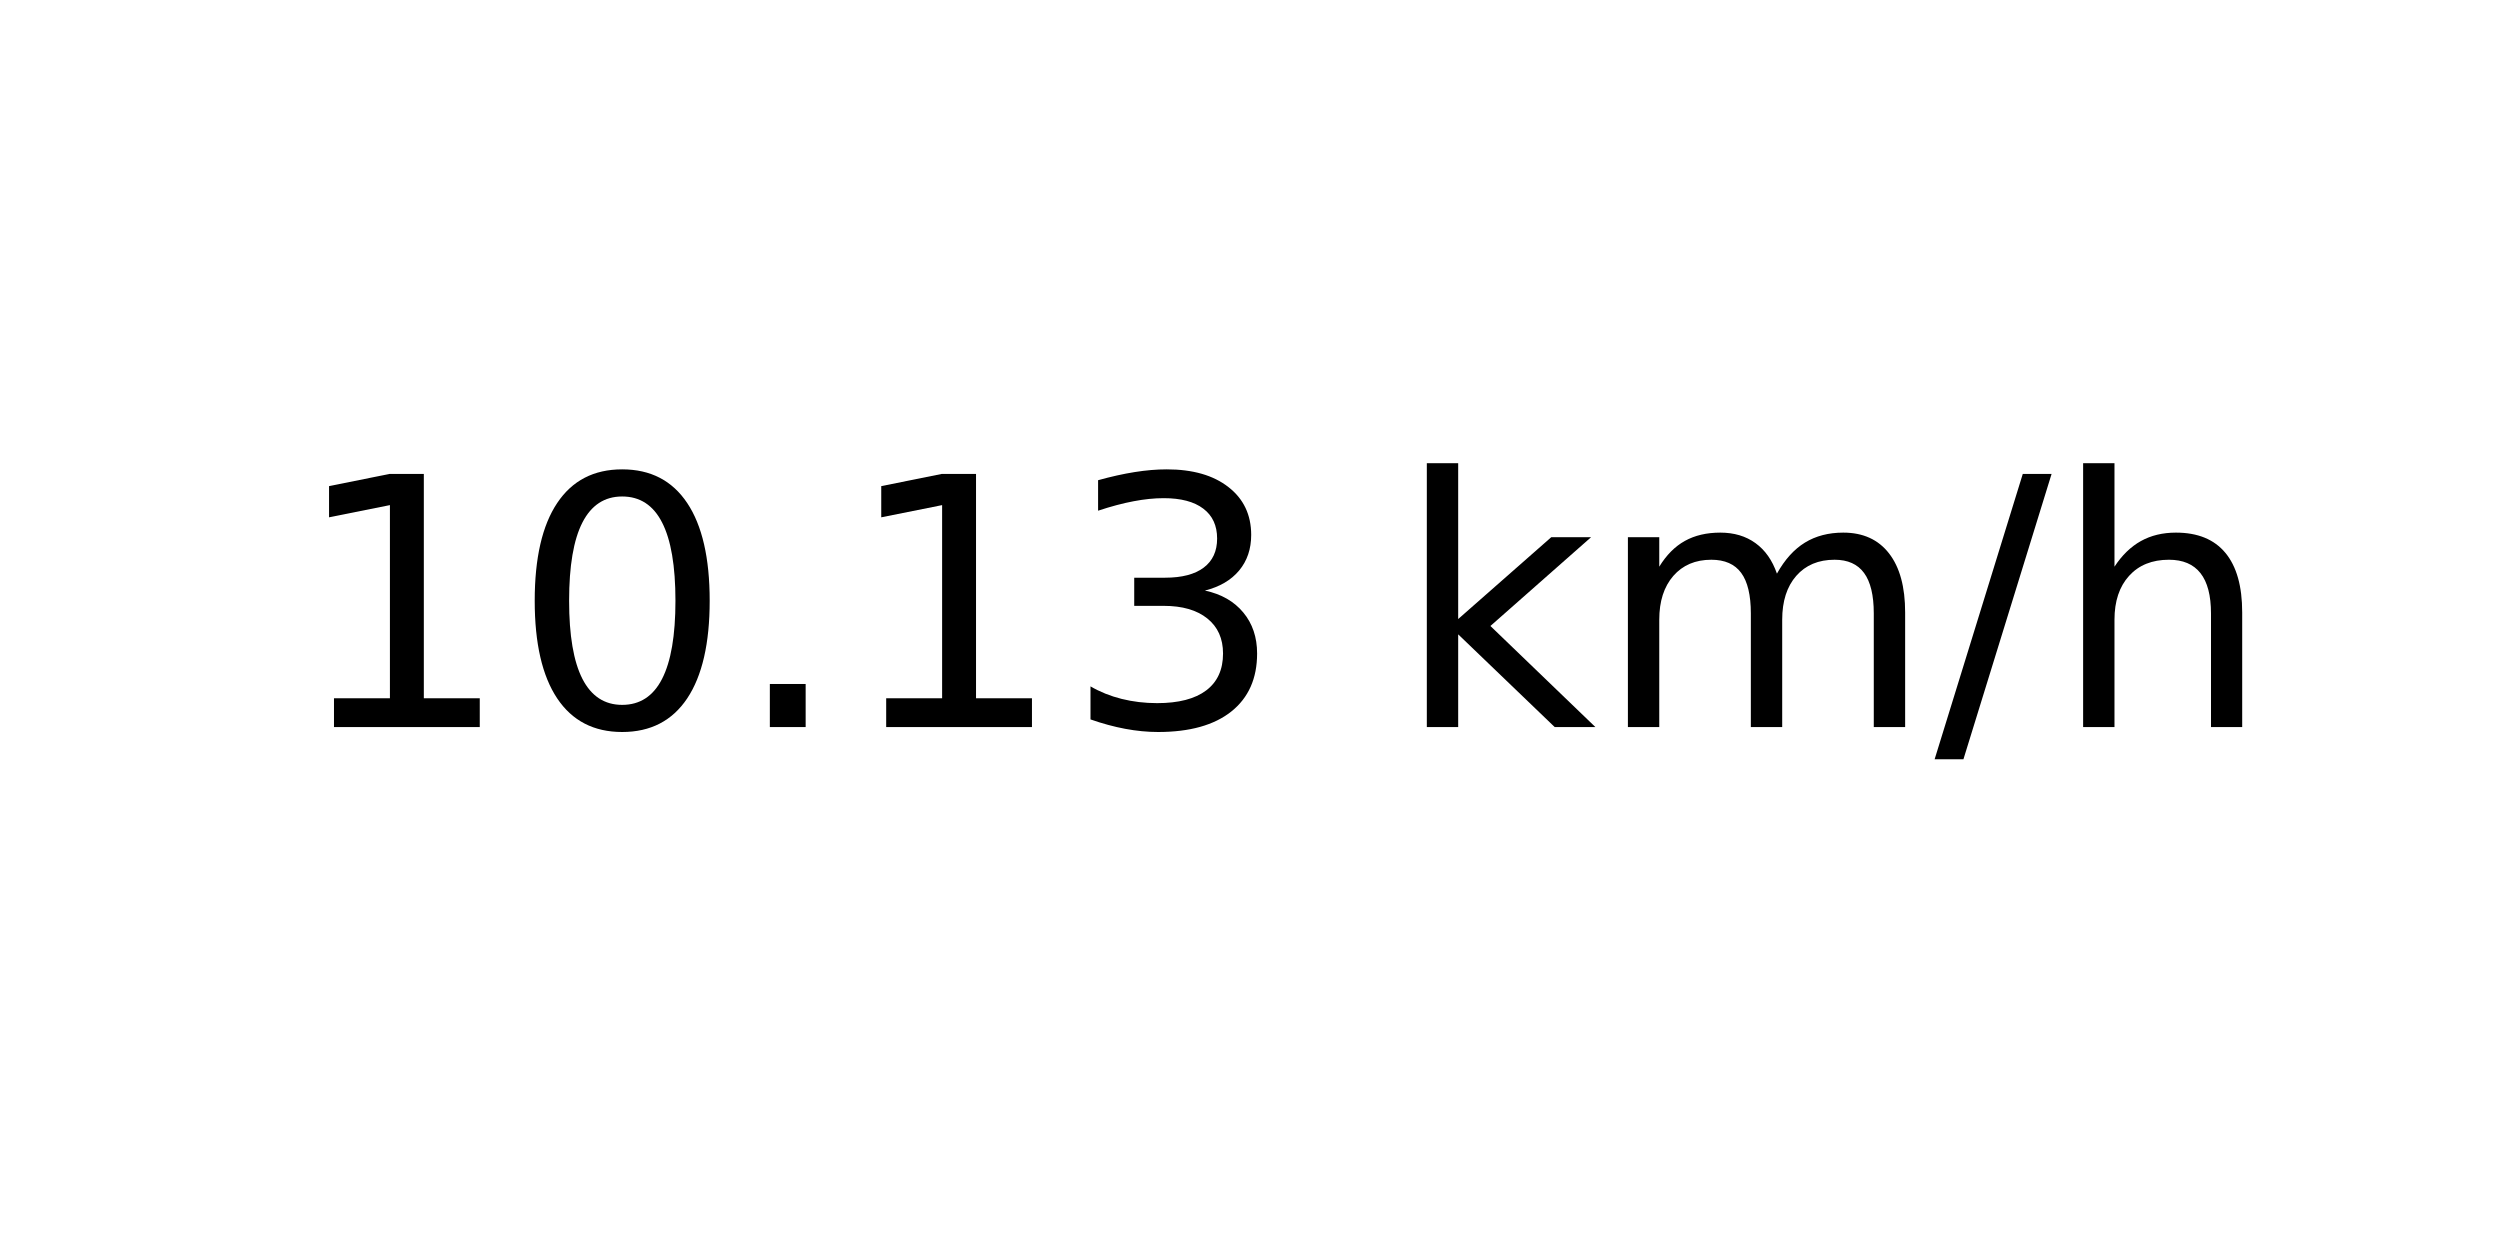
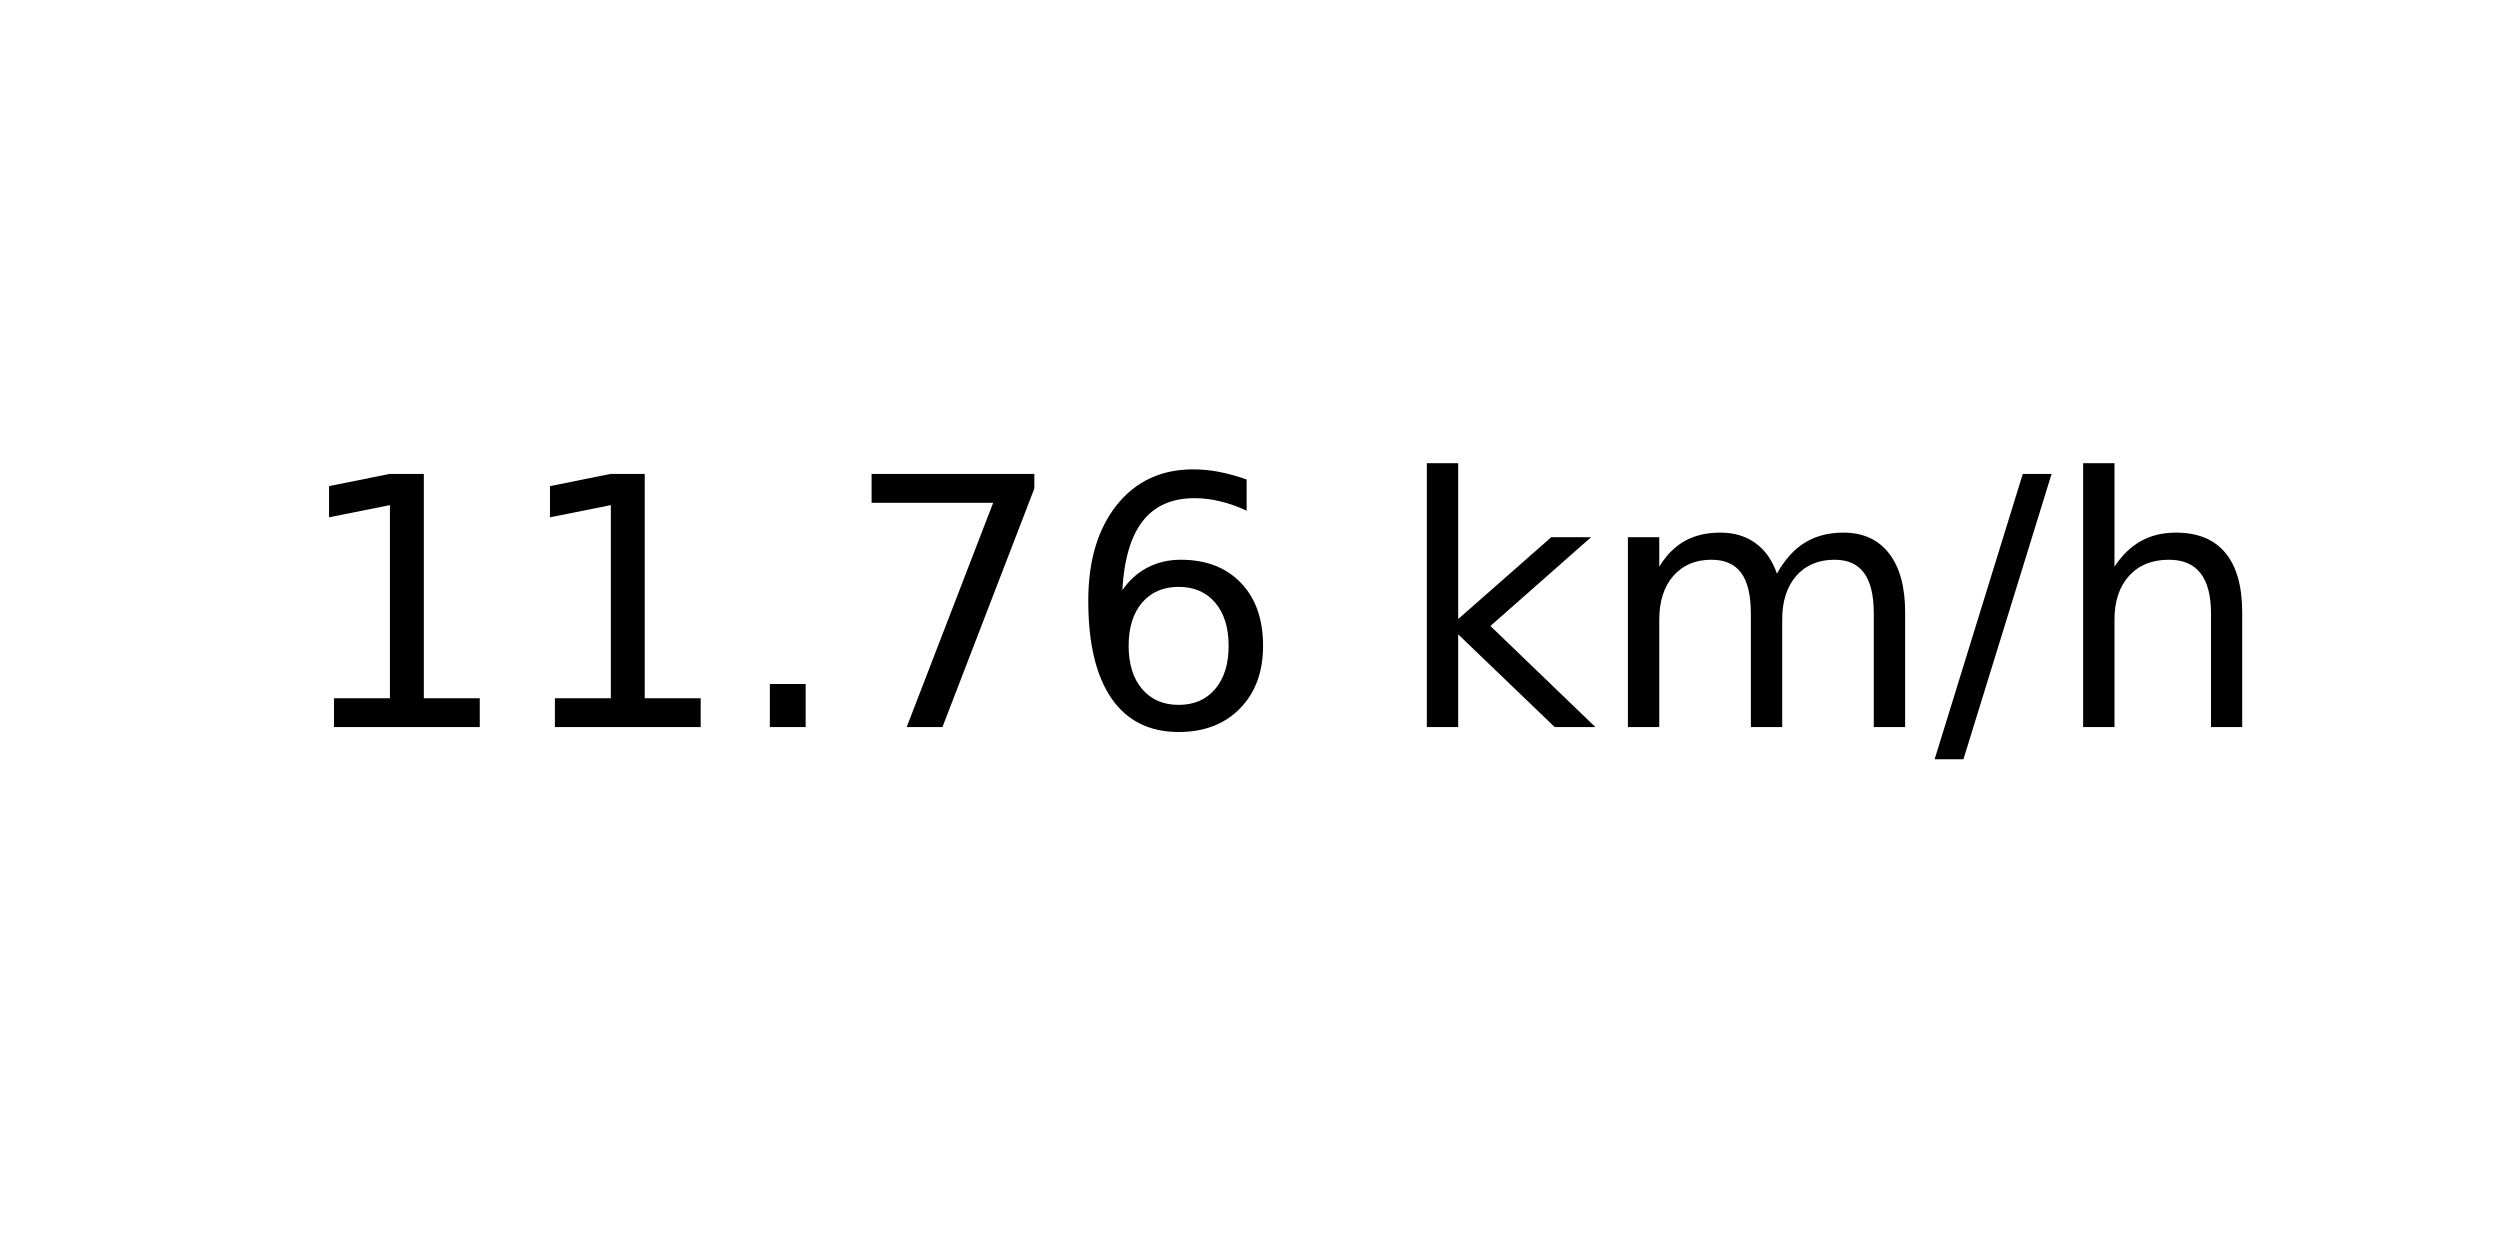
<svg xmlns="http://www.w3.org/2000/svg" xmlns:xlink="http://www.w3.org/1999/xlink" width="72pt" height="36pt" viewBox="0 0 72 36" version="1.1">
  <defs>
    <style type="text/css">*{stroke-linejoin: round; stroke-linecap: butt}</style>
  </defs>
  <g id="figure_1">
    <g id="axes_1">
      <g id="text_1">
        <g transform="translate(8.378125 20.93937) scale(0.1 -0.1)">
          <defs>
            <path id="DejaVuSans-31" d="M 794 531  L 1825 531  L 1825 4091  L 703 3866  L 703 4441  L 1819 4666  L 2450 4666  L 2450 531  L 3481 531  L 3481 0  L 794 0  L 794 531  z " transform="scale(0.015625)" />
-             <path id="DejaVuSans-30" d="M 2034 4250  Q 1547 4250 1301 3770  Q 1056 3291 1056 2328  Q 1056 1369 1301 889  Q 1547 409 2034 409  Q 2525 409 2770 889  Q 3016 1369 3016 2328  Q 3016 3291 2770 3770  Q 2525 4250 2034 4250  z M 2034 4750  Q 2819 4750 3233 4129  Q 3647 3509 3647 2328  Q 3647 1150 3233 529  Q 2819 -91 2034 -91  Q 1250 -91 836 529  Q 422 1150 422 2328  Q 422 3509 836 4129  Q 1250 4750 2034 4750  z " transform="scale(0.015625)" />
            <path id="DejaVuSans-2e" d="M 684 794  L 1344 794  L 1344 0  L 684 0  L 684 794  z " transform="scale(0.015625)" />
-             <path id="DejaVuSans-33" d="M 2597 2516  Q 3050 2419 3304 2112  Q 3559 1806 3559 1356  Q 3559 666 3084 287  Q 2609 -91 1734 -91  Q 1441 -91 1130 -33  Q 819 25 488 141  L 488 750  Q 750 597 1062 519  Q 1375 441 1716 441  Q 2309 441 2620 675  Q 2931 909 2931 1356  Q 2931 1769 2642 2001  Q 2353 2234 1838 2234  L 1294 2234  L 1294 2753  L 1863 2753  Q 2328 2753 2575 2939  Q 2822 3125 2822 3475  Q 2822 3834 2567 4026  Q 2313 4219 1838 4219  Q 1578 4219 1281 4162  Q 984 4106 628 3988  L 628 4550  Q 988 4650 1302 4700  Q 1616 4750 1894 4750  Q 2613 4750 3031 4423  Q 3450 4097 3450 3541  Q 3450 3153 3228 2886  Q 3006 2619 2597 2516  z " transform="scale(0.015625)" />
+             <path id="DejaVuSans-37" d="M 525 4666  L 3525 4666  L 3525 4397  L 1831 0  L 1172 0  L 2766 4134  L 525 4134  L 525 4666  z " transform="scale(0.015625)" />
+             <path id="DejaVuSans-36" d="M 2113 2584  Q 1688 2584 1439 2293  Q 1191 2003 1191 1497  Q 1191 994 1439 701  Q 1688 409 2113 409  Q 2538 409 2786 701  Q 3034 994 3034 1497  Q 3034 2003 2786 2293  Q 2538 2584 2113 2584  z M 3366 4563  L 3366 3988  Q 3128 4100 2886 4159  Q 2644 4219 2406 4219  Q 1781 4219 1451 3797  Q 1122 3375 1075 2522  Q 1259 2794 1537 2939  Q 1816 3084 2150 3084  Q 2853 3084 3261 2657  Q 3669 2231 3669 1497  Q 3669 778 3244 343  Q 2819 -91 2113 -91  Q 1303 -91 875 529  Q 447 1150 447 2328  Q 447 3434 972 4092  Q 1497 4750 2381 4750  Q 2619 4750 2861 4703  Q 3103 4656 3366 4563  z " transform="scale(0.015625)" />
            <path id="DejaVuSans-20" transform="scale(0.015625)" />
            <path id="DejaVuSans-6b" d="M 581 4863  L 1159 4863  L 1159 1991  L 2875 3500  L 3609 3500  L 1753 1863  L 3688 0  L 2938 0  L 1159 1709  L 1159 0  L 581 0  L 581 4863  z " transform="scale(0.015625)" />
            <path id="DejaVuSans-6d" d="M 3328 2828  Q 3544 3216 3844 3400  Q 4144 3584 4550 3584  Q 5097 3584 5394 3201  Q 5691 2819 5691 2113  L 5691 0  L 5113 0  L 5113 2094  Q 5113 2597 4934 2840  Q 4756 3084 4391 3084  Q 3944 3084 3684 2787  Q 3425 2491 3425 1978  L 3425 0  L 2847 0  L 2847 2094  Q 2847 2600 2669 2842  Q 2491 3084 2119 3084  Q 1678 3084 1418 2786  Q 1159 2488 1159 1978  L 1159 0  L 581 0  L 581 3500  L 1159 3500  L 1159 2956  Q 1356 3278 1631 3431  Q 1906 3584 2284 3584  Q 2666 3584 2933 3390  Q 3200 3197 3328 2828  z " transform="scale(0.015625)" />
            <path id="DejaVuSans-2f" d="M 1625 4666  L 2156 4666  L 531 -594  L 0 -594  L 1625 4666  z " transform="scale(0.015625)" />
            <path id="DejaVuSans-68" d="M 3513 2113  L 3513 0  L 2938 0  L 2938 2094  Q 2938 2591 2744 2837  Q 2550 3084 2163 3084  Q 1697 3084 1428 2787  Q 1159 2491 1159 1978  L 1159 0  L 581 0  L 581 4863  L 1159 4863  L 1159 2956  Q 1366 3272 1645 3428  Q 1925 3584 2291 3584  Q 2894 3584 3203 3211  Q 3513 2838 3513 2113  z " transform="scale(0.015625)" />
          </defs>
          <use xlink:href="#DejaVuSans-31" />
-           <use xlink:href="#DejaVuSans-30" x="63.623" />
+           <use xlink:href="#DejaVuSans-31" x="63.623" />
          <use xlink:href="#DejaVuSans-2e" x="127.246" />
-           <use xlink:href="#DejaVuSans-31" x="159.033" />
-           <use xlink:href="#DejaVuSans-33" x="222.656" />
+           <use xlink:href="#DejaVuSans-37" x="159.033" />
+           <use xlink:href="#DejaVuSans-36" x="222.656" />
          <use xlink:href="#DejaVuSans-20" x="286.279" />
          <use xlink:href="#DejaVuSans-6b" x="318.066" />
          <use xlink:href="#DejaVuSans-6d" x="375.977" />
          <use xlink:href="#DejaVuSans-2f" x="473.389" />
          <use xlink:href="#DejaVuSans-68" x="507.08" />
        </g>
      </g>
    </g>
  </g>
</svg>
